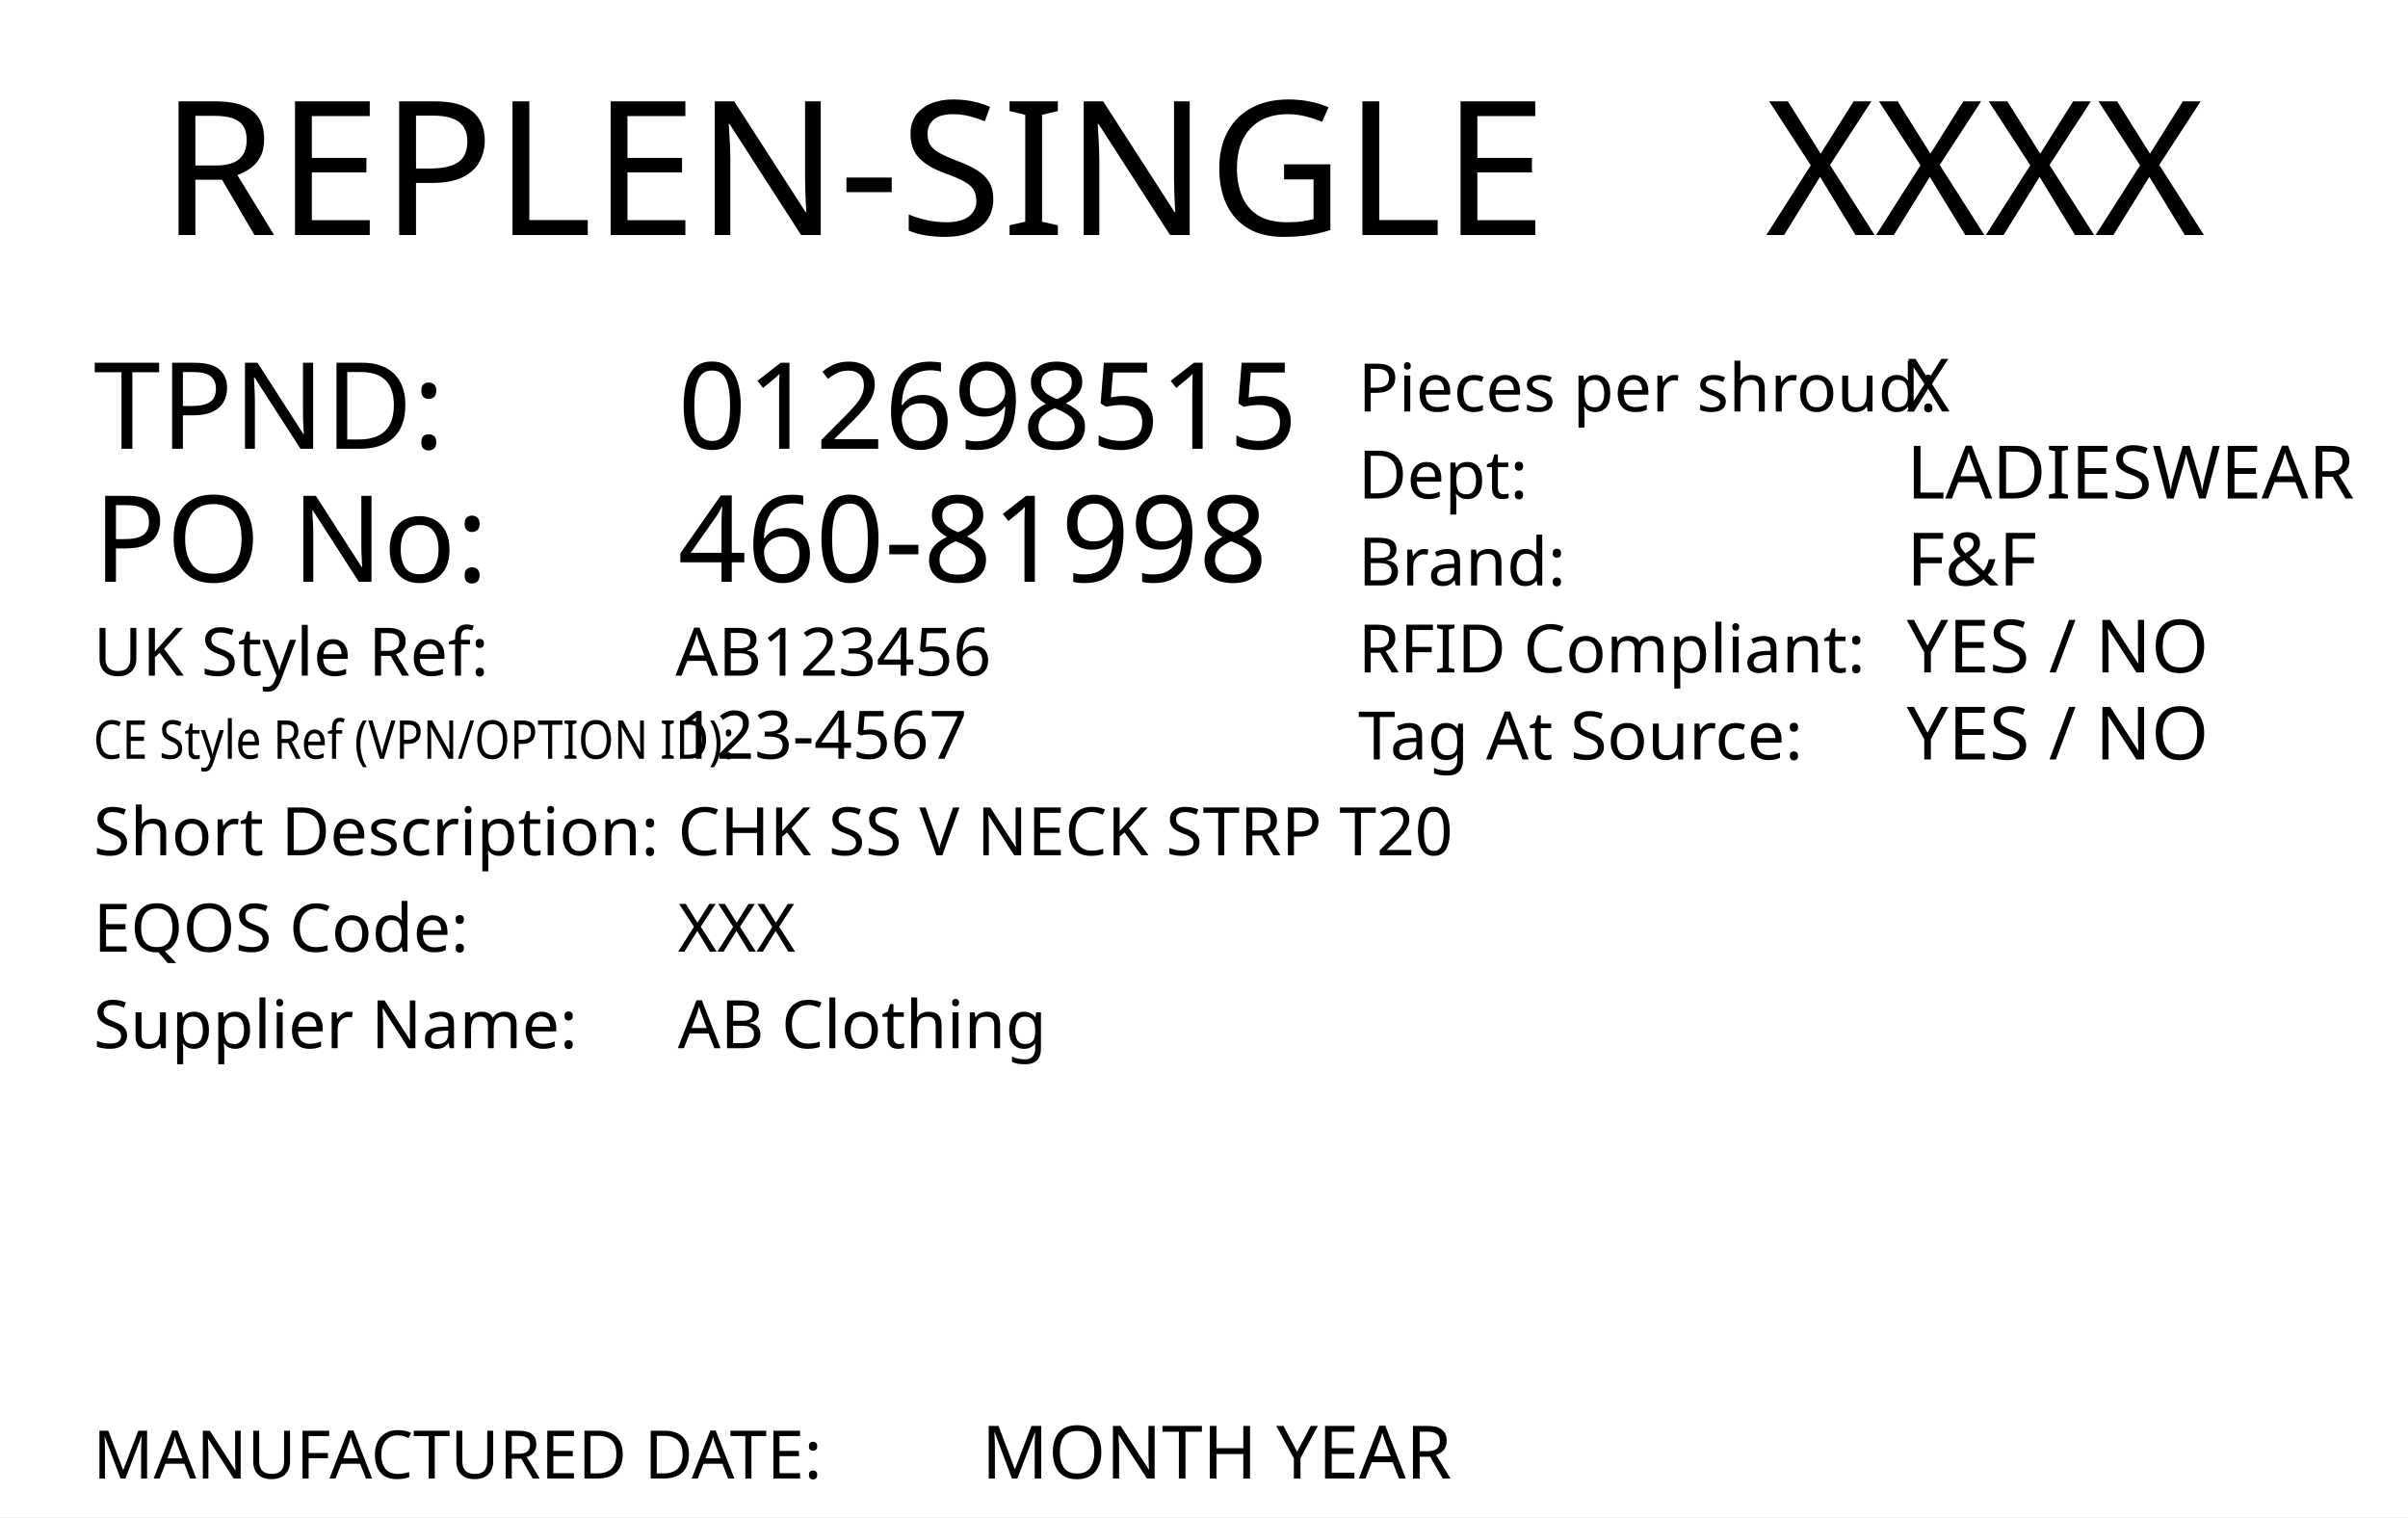
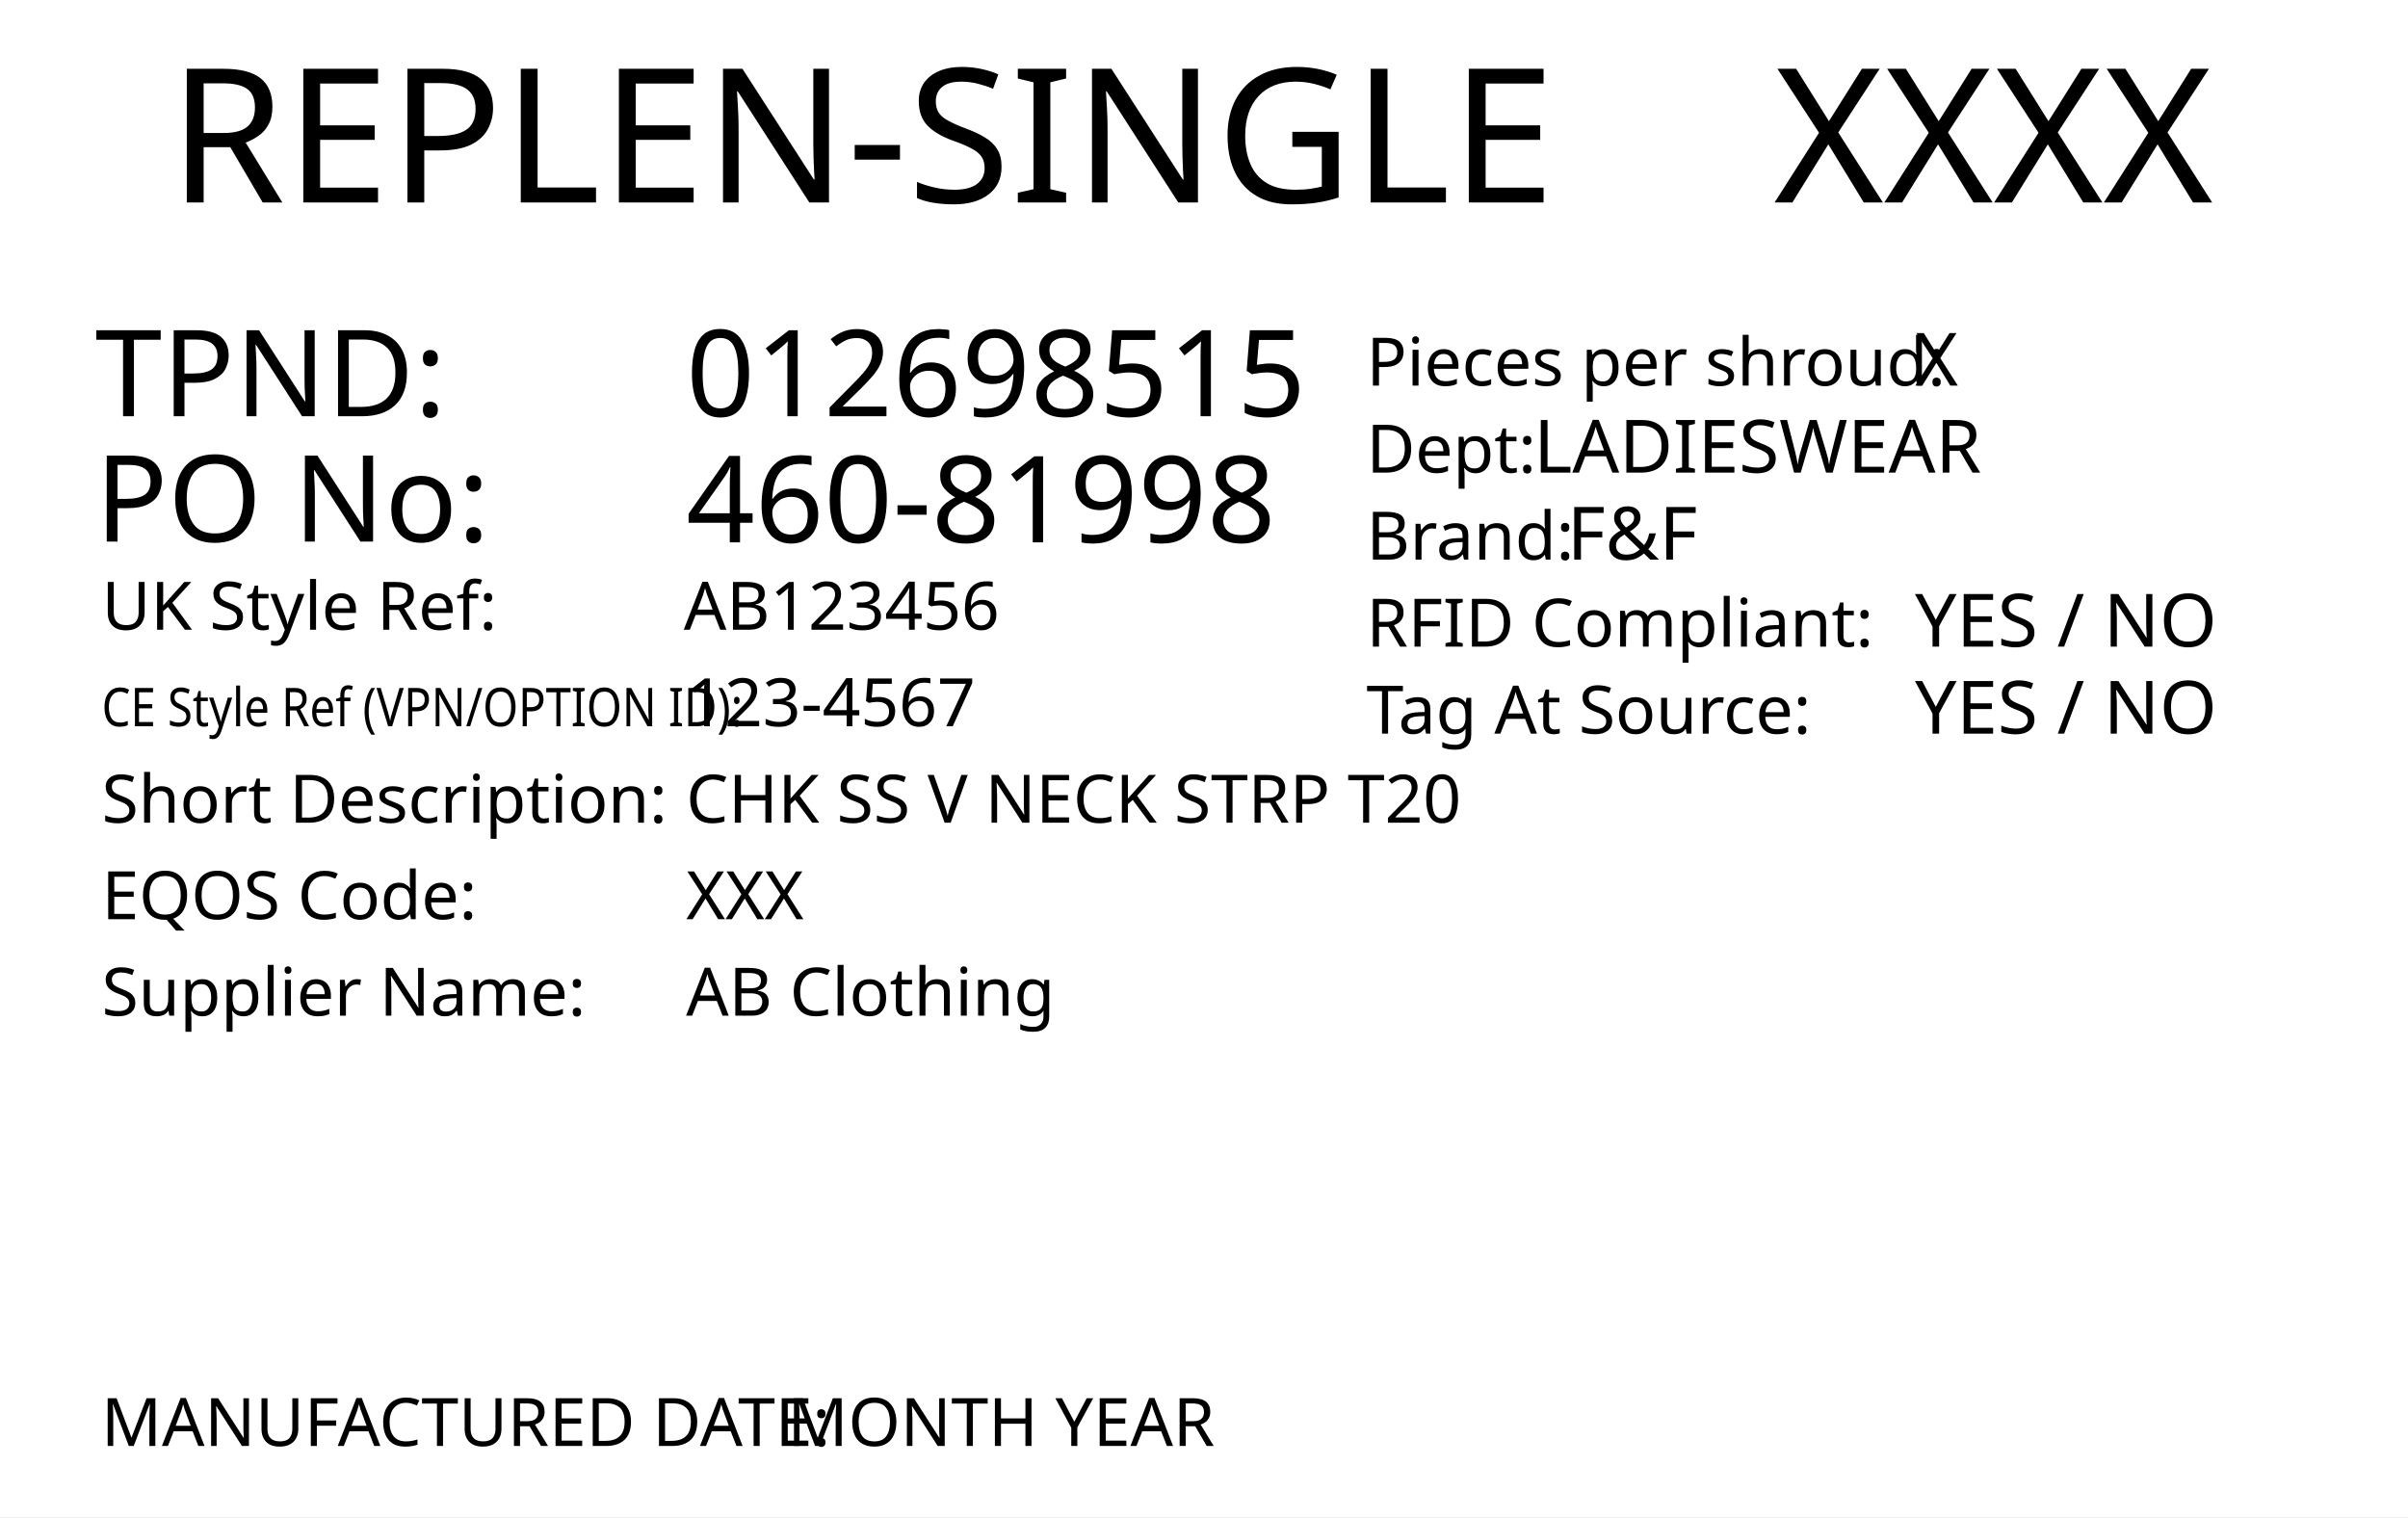
<svg xmlns="http://www.w3.org/2000/svg" version="1.1" id="Layer_1" x="0px" y="0px" viewBox="0 0 360 226.8" style="enable-background:new 0 0 360 226.8;" xml:space="preserve">
  <style type="text/css">
	.st0{fill:#FFFFFF;}
- 	.st1{font-family:'FranklinGothicBT-RomanCondensed',FrankGoth Cn BT;}
+ 	.st1{font-family:'FranklinGothicBT-RomanCondensed', FrankGoth Cn BT;}
	.st2{font-size:28px;}
- 	.st3{font-size:10px;}
- 	.st4{font-size:11px;}
- 	.st5{font-size:18px;}
+ 	.st3{font-size:18px;}
+ 	.st4{font-size:10px;}
+ 	.st5{letter-spacing:43;}
	.st6{font-size:8px;}
	.st7{letter-spacing:5;}
- 	.st8{letter-spacing:21;}
- 	.st9{letter-spacing:18;}
- 	.st10{letter-spacing:43;}
+ 	.st8{letter-spacing:18;}
+ 	.st9{font-size:11px;}
</style>
-   <rect class="st0" width="360" height="226.8" />
-   <text transform="matrix(1 0 0 1 263.9623 35.133)" class="st1 st2" id="season_code">XXXX</text>
-   <text transform="matrix(1 0 0 1 23.9746 35.133)" class="st1 st2">REPLEN-SINGLE</text>
-   <text transform="matrix(1 0 0 1 203.0502 74.5198)" class="st1 st3">Dept: </text>
-   <text transform="matrix(1 0 0 1 285.0561 74.5198)" class="st1 st4" id="department">LADIESWEAR</text>
-   <text transform="matrix(1 0 0 1 203.0502 87.5269)" class="st1 st3">Brand: </text>
-   <text transform="matrix(1 0 0 1 285.0561 87.5269)" class="st1 st4" id="brand">F&amp;F</text>
-   <text transform="matrix(1 0 0 1 285.0561 100.534)" class="st1 st4" id="rfid">YES / NO</text>
-   <text transform="matrix(1 0 0 1 203.0502 100.534)" class="st1 st3">RFID Compliant:</text>
-   <text transform="matrix(1 0 0 1 203.0502 61.5129)" class="st1 st3">Pieces per shroud: </text>
-   <text transform="matrix(1 0 0 1 285.0561 61.5129)" class="st1 st4" id="unit_per_case">X</text>
-   <text transform="matrix(1 0 0 1 101.3371 67.0918)" class="st1 st5" id="tpnd">012698515</text>
+   <rect y="0" style="fill:#FFFFFF;" width="360" height="226.8" />
+   <text transform="matrix(1 0 0 1 265.1979 30.2704)" style="font-family:'FranklinGothicBT-RomanCondensed', FrankGoth Cn BT; font-size:28px;" id="season_code">XXXX</text>
+   <text transform="matrix(1 0 0 1 25.2101 30.2704)" style="font-family:'FranklinGothicBT-RomanCondensed', FrankGoth Cn BT; font-size:28px;">REPLEN-SINGLE</text>
+   <text transform="matrix(1 0 0 1 102.5726 62.2292)" style="font-family:'FranklinGothicBT-RomanCondensed', FrankGoth Cn BT; font-size:18px;" id="tpnd">012698515</text>
+   <text transform="matrix(1 0 0 1 14.2108 80.9704)" style="font-family:'FranklinGothicBT-RomanCondensed', FrankGoth Cn BT; font-size:18px;">PO No: </text>
+   <text transform="matrix(1 0 0 1 102.5726 81.0786)" style="font-family:'FranklinGothicBT-RomanCondensed', FrankGoth Cn BT; font-size:18px;" id="po_number">460-81998</text>
+   <text transform="matrix(1 0 0 1 15.2108 94.1476)">
+     <tspan x="0" y="0" style="font-family:'FranklinGothicBT-RomanCondensed', FrankGoth Cn BT; font-size:10px;">UK Style Ref:</tspan>
+     <tspan x="53.5" y="0" style="font-family:'FranklinGothicBT-RomanCondensed', FrankGoth Cn BT; font-size:10px; letter-spacing:43;"> </tspan>
+     <tspan x="99.3" y="0" style="font-family:'FranklinGothicBT-RomanCondensed', FrankGoth Cn BT; font-size:10px;"> </tspan>
+   </text>
  <g>
-     <text transform="matrix(0.85 0 0 1 13.9752 113.4344)" class="st1 st6">CE Style Ref (VPN/OPTION ID):</text>
+     <text transform="matrix(0.85 0 0 1 15.2108 108.5718)" style="font-family:'FranklinGothicBT-RomanCondensed', FrankGoth Cn BT; font-size:8px;">CE Style Ref (VPN/OPTION ID):</text>
  </g>
-   <text transform="matrix(1 0 0 1 101.3371 113.4345)" class="st1 st3" id="ce_style">123-4567</text>
-   <text transform="matrix(1 0 0 1 13.9752 127.8587)">
-     <tspan x="0" y="0" class="st1 st3">Short Description:</tspan>
-     <tspan x="74.3" y="0" class="st1 st3 st7"> </tspan>
-     <tspan x="83.1" y="0" class="st1 st3"> </tspan>
+   <text transform="matrix(1 0 0 1 102.223 94.1443)" style="font-family:'FranklinGothicBT-RomanCondensed', FrankGoth Cn BT; font-size:10px;" id="uk_style">AB123456</text>
+   <text transform="matrix(1 0 0 1 102.5726 108.572)" style="font-family:'FranklinGothicBT-RomanCondensed', FrankGoth Cn BT; font-size:10px;" id="ce_style">123-4567</text>
+   <text transform="matrix(1 0 0 1 15.2108 122.9961)">
+     <tspan x="0" y="0" style="font-family:'FranklinGothicBT-RomanCondensed', FrankGoth Cn BT; font-size:10px;">Short Description:</tspan>
+     <tspan x="74.3" y="0" style="font-family:'FranklinGothicBT-RomanCondensed', FrankGoth Cn BT; font-size:10px; letter-spacing:5;"> </tspan>
+     <tspan x="83.1" y="0" style="font-family:'FranklinGothicBT-RomanCondensed', FrankGoth Cn BT; font-size:10px;"> </tspan>
  </text>
-   <text transform="matrix(1 0 0 1 101.3361 127.8586)" class="st1 st3" id="description">CHK SS V NECK STRP T20</text>
-   <text transform="matrix(1 0 0 1 13.9752 142.2824)">
-     <tspan x="0" y="0" class="st1 st3">EQOS Code:</tspan>
-     <tspan x="48.8" y="0" class="st1 st3 st8"> </tspan>
-     <tspan x="72.6" y="0" class="st1 st3"> </tspan>
+   <text transform="matrix(1 0 0 1 102.5716 122.996)" style="font-family:'FranklinGothicBT-RomanCondensed', FrankGoth Cn BT; font-size:10px;" id="description">CHK SS V NECK STRP T20</text>
+   <g>
+     <text transform="matrix(1 0 0 1 15.2108 137.4199)" style="font-family:'FranklinGothicBT-RomanCondensed', FrankGoth Cn BT; font-size:10px;">EQOS Code:  </text>
+   </g>
+   <text transform="matrix(1 0 0 1 102.5716 137.4201)" style="font-family:'FranklinGothicBT-RomanCondensed', FrankGoth Cn BT; font-size:10px;" id="eqos">XXX</text>
+   <text transform="matrix(1 0 0 1 15.2108 151.8441)">
+     <tspan x="0" y="0" style="font-family:'FranklinGothicBT-RomanCondensed', FrankGoth Cn BT; font-size:10px;">Supplier Name:</tspan>
+     <tspan x="61.9" y="0" style="font-family:'FranklinGothicBT-RomanCondensed', FrankGoth Cn BT; font-size:10px; letter-spacing:18;"> </tspan>
+     <tspan x="82.9" y="0" style="font-family:'FranklinGothicBT-RomanCondensed', FrankGoth Cn BT; font-size:10px;"> </tspan>
  </text>
-   <text transform="matrix(1 0 0 1 101.3361 142.2826)" class="st1 st3" id="eqos">XXX</text>
-   <text transform="matrix(1 0 0 1 13.9752 156.7067)">
-     <tspan x="0" y="0" class="st1 st3">Supplier Name:</tspan>
-     <tspan x="61.9" y="0" class="st1 st3 st9"> </tspan>
-     <tspan x="82.9" y="0" class="st1 st3"> </tspan>
-   </text>
-   <text transform="matrix(1 0 0 1 101.3361 156.7067)" class="st1 st3" id="supplier">AB Clothing</text>
-   <text transform="matrix(1 0 0 1 13.9752 67.0918)" class="st1 st5">TPND: </text>
-   <text transform="matrix(1 0 0 1 13.9752 86.9894)" class="st1 st5">PO No: </text>
-   <text transform="matrix(1 0 0 1 101.3372 86.9891)" class="st1 st5" id="po_number">460-81998</text>
-   <text transform="matrix(1 0 0 1 13.9752 101.0101)">
-     <tspan x="0" y="0" class="st1 st3">UK Style Ref:</tspan>
-     <tspan x="53.5" y="0" class="st1 st3 st10"> </tspan>
-     <tspan x="99.3" y="0" class="st1 st3"> </tspan>
-   </text>
-   <text transform="matrix(1 0 0 1 100.9875 101.0068)" class="st1 st3" id="uk_style">AB123456</text>
-   <text transform="matrix(1 0 0 1 285.0561 113.5411)" class="st1 st4" id="tag_at_source">YES / NO</text>
-   <text transform="matrix(1 0 0 1 203.0502 113.5411)" class="st1 st3">Tag At Source:</text>
+   <text transform="matrix(1 0 0 1 102.5716 151.8441)" style="font-family:'FranklinGothicBT-RomanCondensed', FrankGoth Cn BT; font-size:10px;" id="supplier">AB Clothing</text>
+   <text transform="matrix(1 0 0 1 14.2108 62.2292)" style="font-family:'FranklinGothicBT-RomanCondensed', FrankGoth Cn BT; font-size:18px;">TPND: </text>
  <g>
-     <text transform="matrix(1 0 0 1 13.8955 221.0394)" class="st1 st3">MANUFACTURED DATE: </text>
-     <text transform="matrix(1 0 0 1 143.8955 221.0394)" class="st1 st4" id="manufactured_date"> MONTH YEAR</text>
+     <text transform="matrix(1 0 0 1 15.1311 216.1768)" style="font-family:'FranklinGothicBT-RomanCondensed', FrankGoth Cn BT;font-size:10px;">MANUFACTURED DATE:</text>
+     <text id="manufactured_date" transform="matrix(1 0 0 1 115.131 216.1768)" style="font-family:'FranklinGothicBT-RomanCondensed', FrankGoth Cn BT;  font-size:10px;"> MONTH YEAR</text>
  </g>
-   <g width="331" height="178" id="barcode" transform="matrix(0.2398 0 0 0.2389 46.9134 164.9764)">
+   <g width="391" height="178" id="barcode" transform="matrix(0.24 0 0 0.24 49 161.0808)">
</g>
+   <g>
+     <text transform="matrix(1 0 0 1 204.2858 70.6573)" style="font-family:'FranklinGothicBT-RomanCondensed', FrankGoth Cn BT; font-size:10px;">Dept: </text>
+     <text transform="matrix(1 0 0 1 229.2916 70.6573)" style="font-family:'FranklinGothicBT-RomanCondensed', FrankGoth Cn BT; font-size:11px;" id="department">LADIESWEAR</text>
+     <text transform="matrix(1 0 0 1 204.2858 83.6643)" style="font-family:'FranklinGothicBT-RomanCondensed', FrankGoth Cn BT; font-size:10px;">Brand: </text>
+     <text transform="matrix(1 0 0 1 234.2916 83.6643)" style="font-family:'FranklinGothicBT-RomanCondensed', FrankGoth Cn BT; font-size:11px;" id="brand">F&amp;F</text>
+     <text transform="matrix(1 0 0 1 286.2916 96.6714)" style="font-family:'FranklinGothicBT-RomanCondensed', FrankGoth Cn BT; font-size:11px;" id="rfid">YES / NO</text>
+     <text transform="matrix(1 0 0 1 204.2858 96.6714)" style="font-family:'FranklinGothicBT-RomanCondensed', FrankGoth Cn BT; font-size:10px;">RFID Compliant:</text>
+     <text transform="matrix(1 0 0 1 286.2916 109.6785)" style="font-family:'FranklinGothicBT-RomanCondensed', FrankGoth Cn BT; font-size:11px;" id="tag_at_source">YES / NO</text>
+     <text transform="matrix(1 0 0 1 204.2858 109.6785)" style="font-family:'FranklinGothicBT-RomanCondensed', FrankGoth Cn BT; font-size:10px;">Tag At Source:</text>
+   </g>
+   <text transform="matrix(1 0 0 1 204.2858 57.6503)" style="font-family:'FranklinGothicBT-RomanCondensed', FrankGoth Cn BT; font-size:10px;">Pieces per shroud: </text>
+   <text transform="matrix(1 0 0 1 286.2916 57.6503)" style="font-family:'FranklinGothicBT-RomanCondensed', FrankGoth Cn BT; font-size:11px;" id="unit_per_case">X</text>
</svg>
